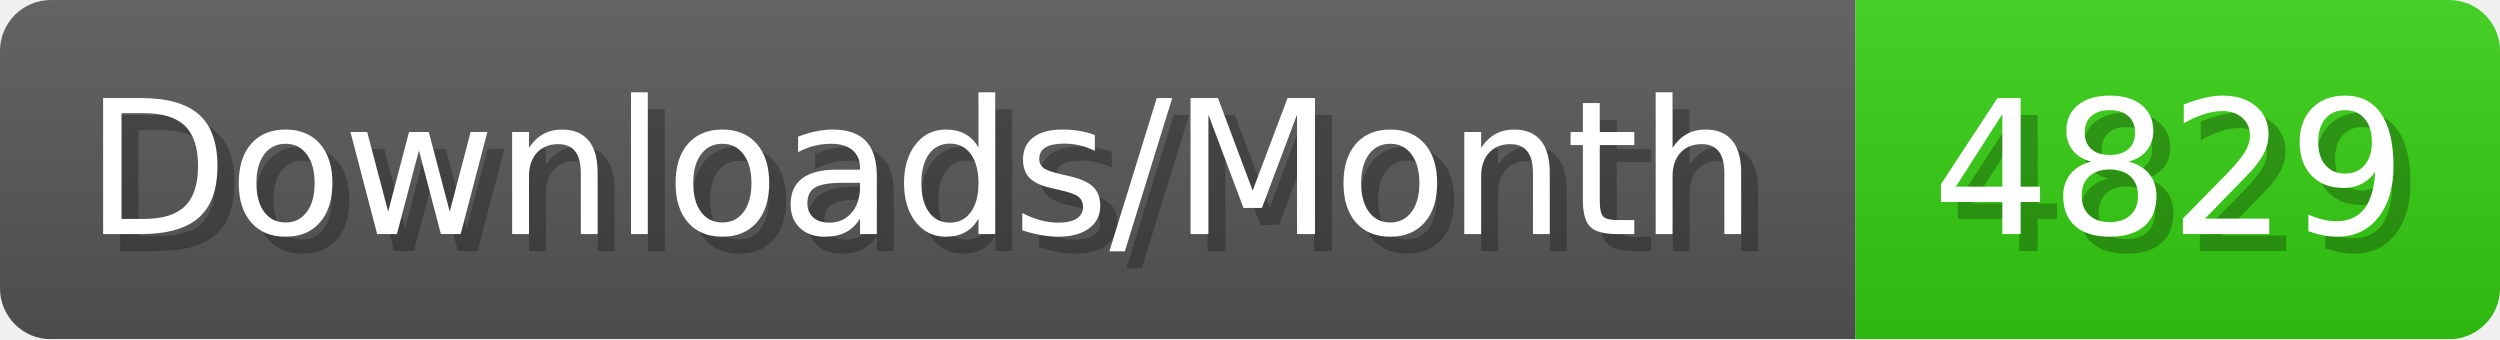
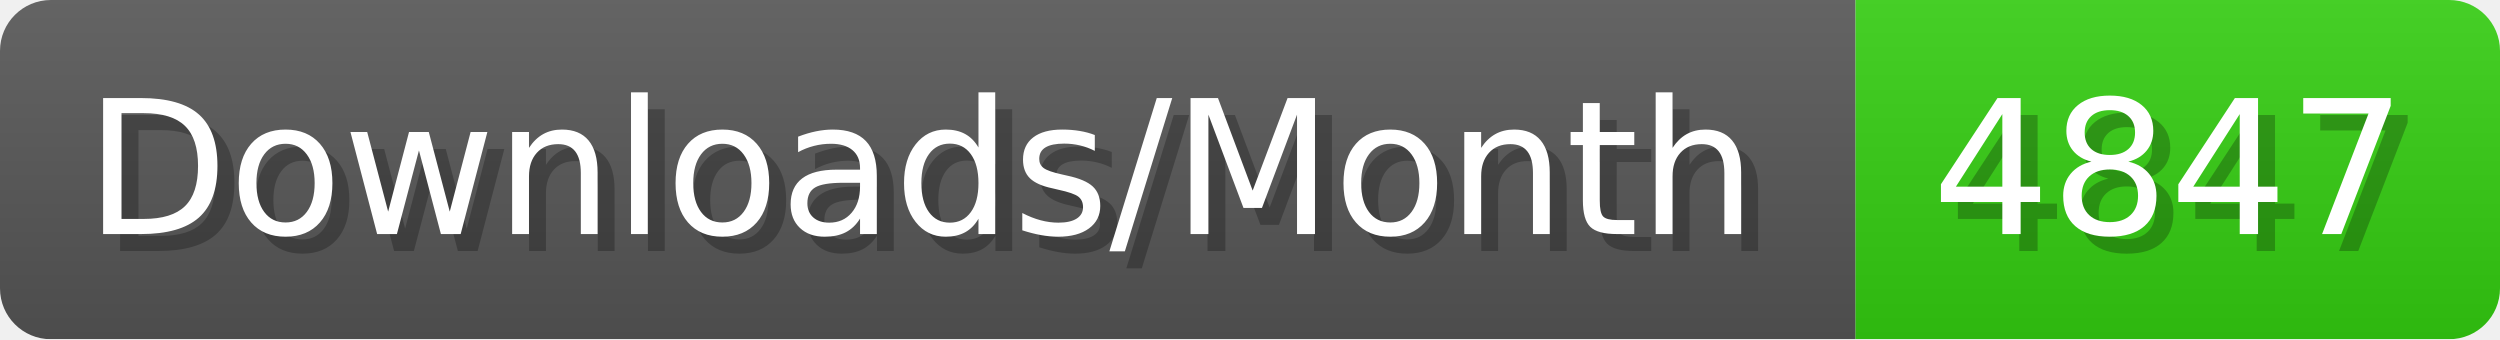
- <svg xmlns="http://www.w3.org/2000/svg" width="147.4" height="20" viewBox="0 0 1474 200" role="img" aria-label="Downloads/Month: 4829">
+ <svg xmlns="http://www.w3.org/2000/svg" width="147.4" height="20" viewBox="0 0 1474 200" role="img" aria-label="Downloads/Month: 4847">
  <linearGradient id="YlXUI" x2="0" y2="100%">
    <stop offset="0" stop-opacity=".1" stop-color="#EEE" />
    <stop offset="1" stop-opacity=".1" />
  </linearGradient>
  <mask id="JHhop">
    <rect width="1474" height="200" rx="30" fill="#FFF" />
  </mask>
  <g mask="url(#JHhop)">
    <rect width="1094" height="200" fill="#555" />
    <rect width="380" height="200" fill="#3C1" x="1094" />
    <rect width="1474" height="200" fill="url(#YlXUI)" />
  </g>
  <g aria-hidden="true" fill="#fff" text-anchor="start" font-family="Verdana,DejaVu Sans,sans-serif" font-size="110">
    <text x="60" y="148" textLength="994" fill="#000" opacity="0.25">Downloads/Month</text>
    <text x="50" y="138" textLength="994">Downloads/Month</text>
-     <text x="1149" y="148" textLength="280" fill="#000" opacity="0.25">4829</text>
-     <text x="1139" y="138" textLength="280">4829</text>
+     <text x="1149" y="148" textLength="280" fill="#000" opacity="0.25">4847</text>
+     <text x="1139" y="138" textLength="280">4847</text>
  </g>
</svg>
